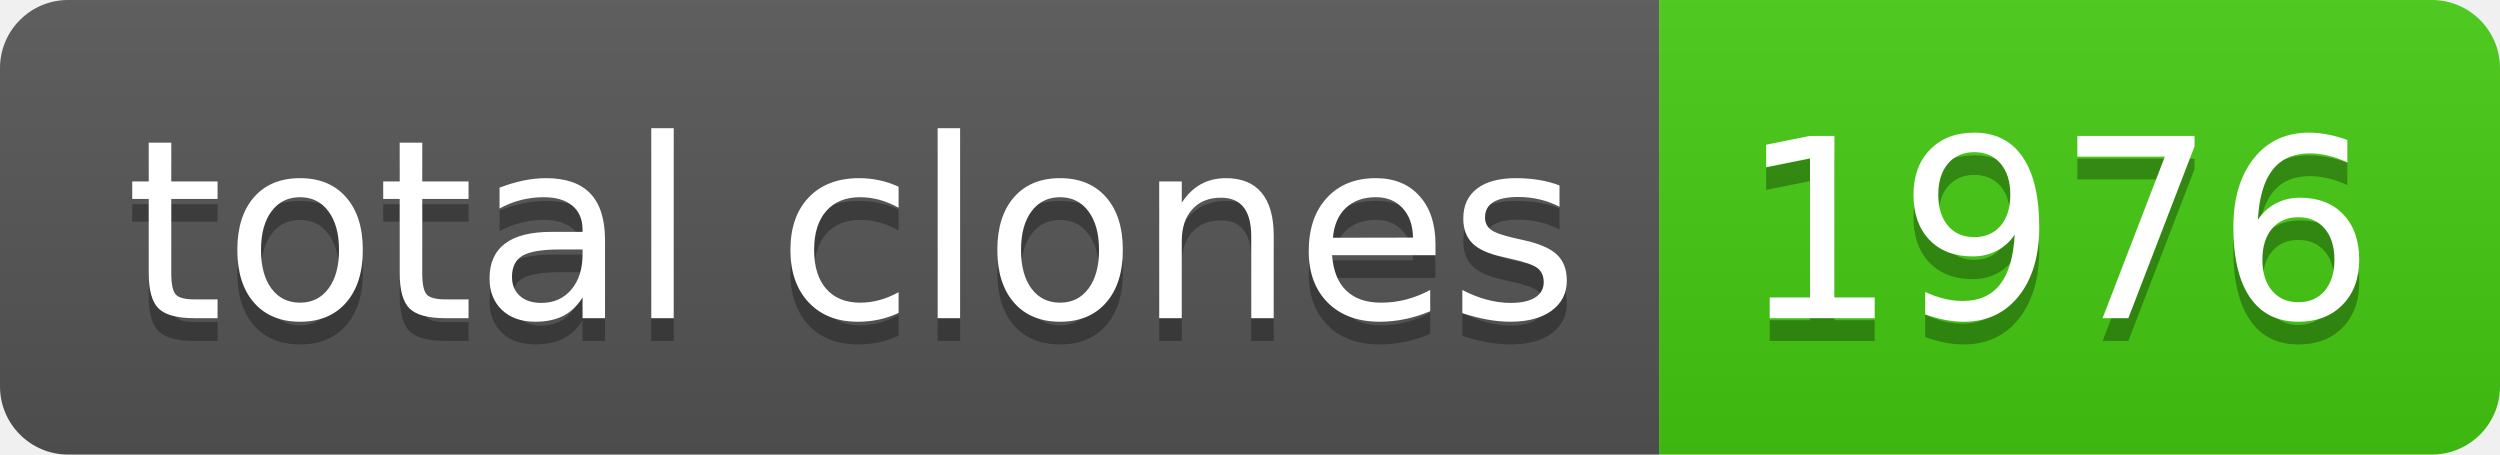
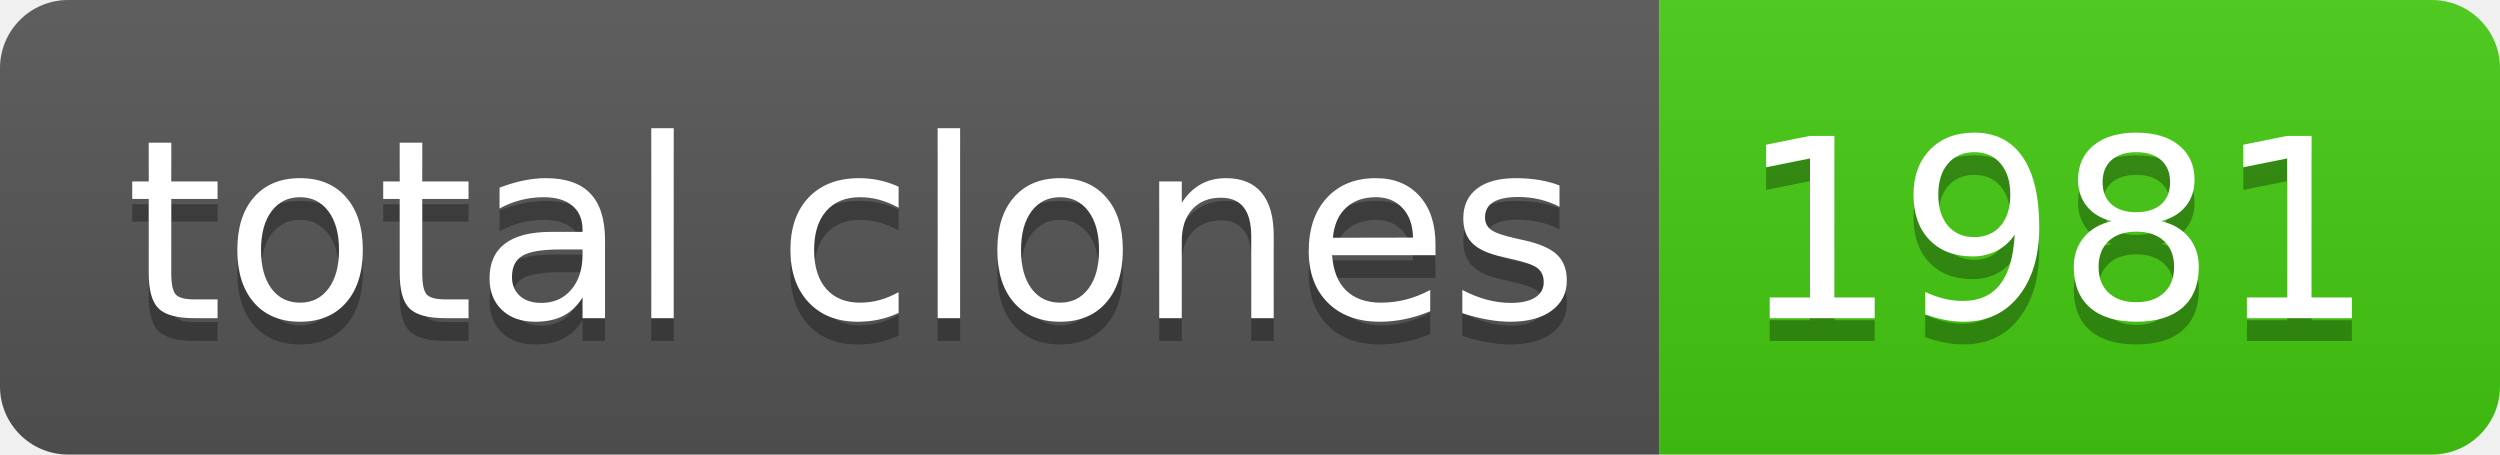
- <svg xmlns="http://www.w3.org/2000/svg" width="110" height="20" role="img" aria-label="total clones: 1976">
+ <svg xmlns="http://www.w3.org/2000/svg" width="110" height="20" role="img" aria-label="total clones: 1981">
  <linearGradient id="s" x2="0" y2="100%">
    <stop offset="0" stop-color="#bbb" stop-opacity=".1" />
    <stop offset="1" stop-opacity=".1" />
  </linearGradient>
  <clipPath id="r">
    <rect width="110" height="20" rx="3" fill="#fff" />
  </clipPath>
  <g clip-path="url(#r)">
    <rect width="73" height="20" fill="#555" />
    <rect x="73" width="37" height="20" fill="#4c1" />
    <rect width="110" height="20" fill="url(#s)" />
  </g>
  <g fill="#fff" text-anchor="middle" font-family="Verdana,Geneva,DejaVu Sans,sans-serif" text-rendering="geometricPrecision" font-size="110">
    <text aria-hidden="true" x="375" y="150" fill="#010101" fill-opacity=".3" transform="scale(.1)" textLength="630">total clones</text>
    <text x="375" y="140" transform="scale(.1)" fill="#fff" textLength="630">total clones</text>
-     <text aria-hidden="true" x="905" y="150" fill="#010101" fill-opacity=".3" transform="scale(.1)" textLength="270">1976</text>
-     <text x="905" y="140" transform="scale(.1)" fill="#fff" textLength="270">1976</text>
+     <text aria-hidden="true" x="905" y="150" fill="#010101" fill-opacity=".3" transform="scale(.1)" textLength="270">1981</text>
+     <text x="905" y="140" transform="scale(.1)" fill="#fff" textLength="270">1981</text>
  </g>
</svg>
